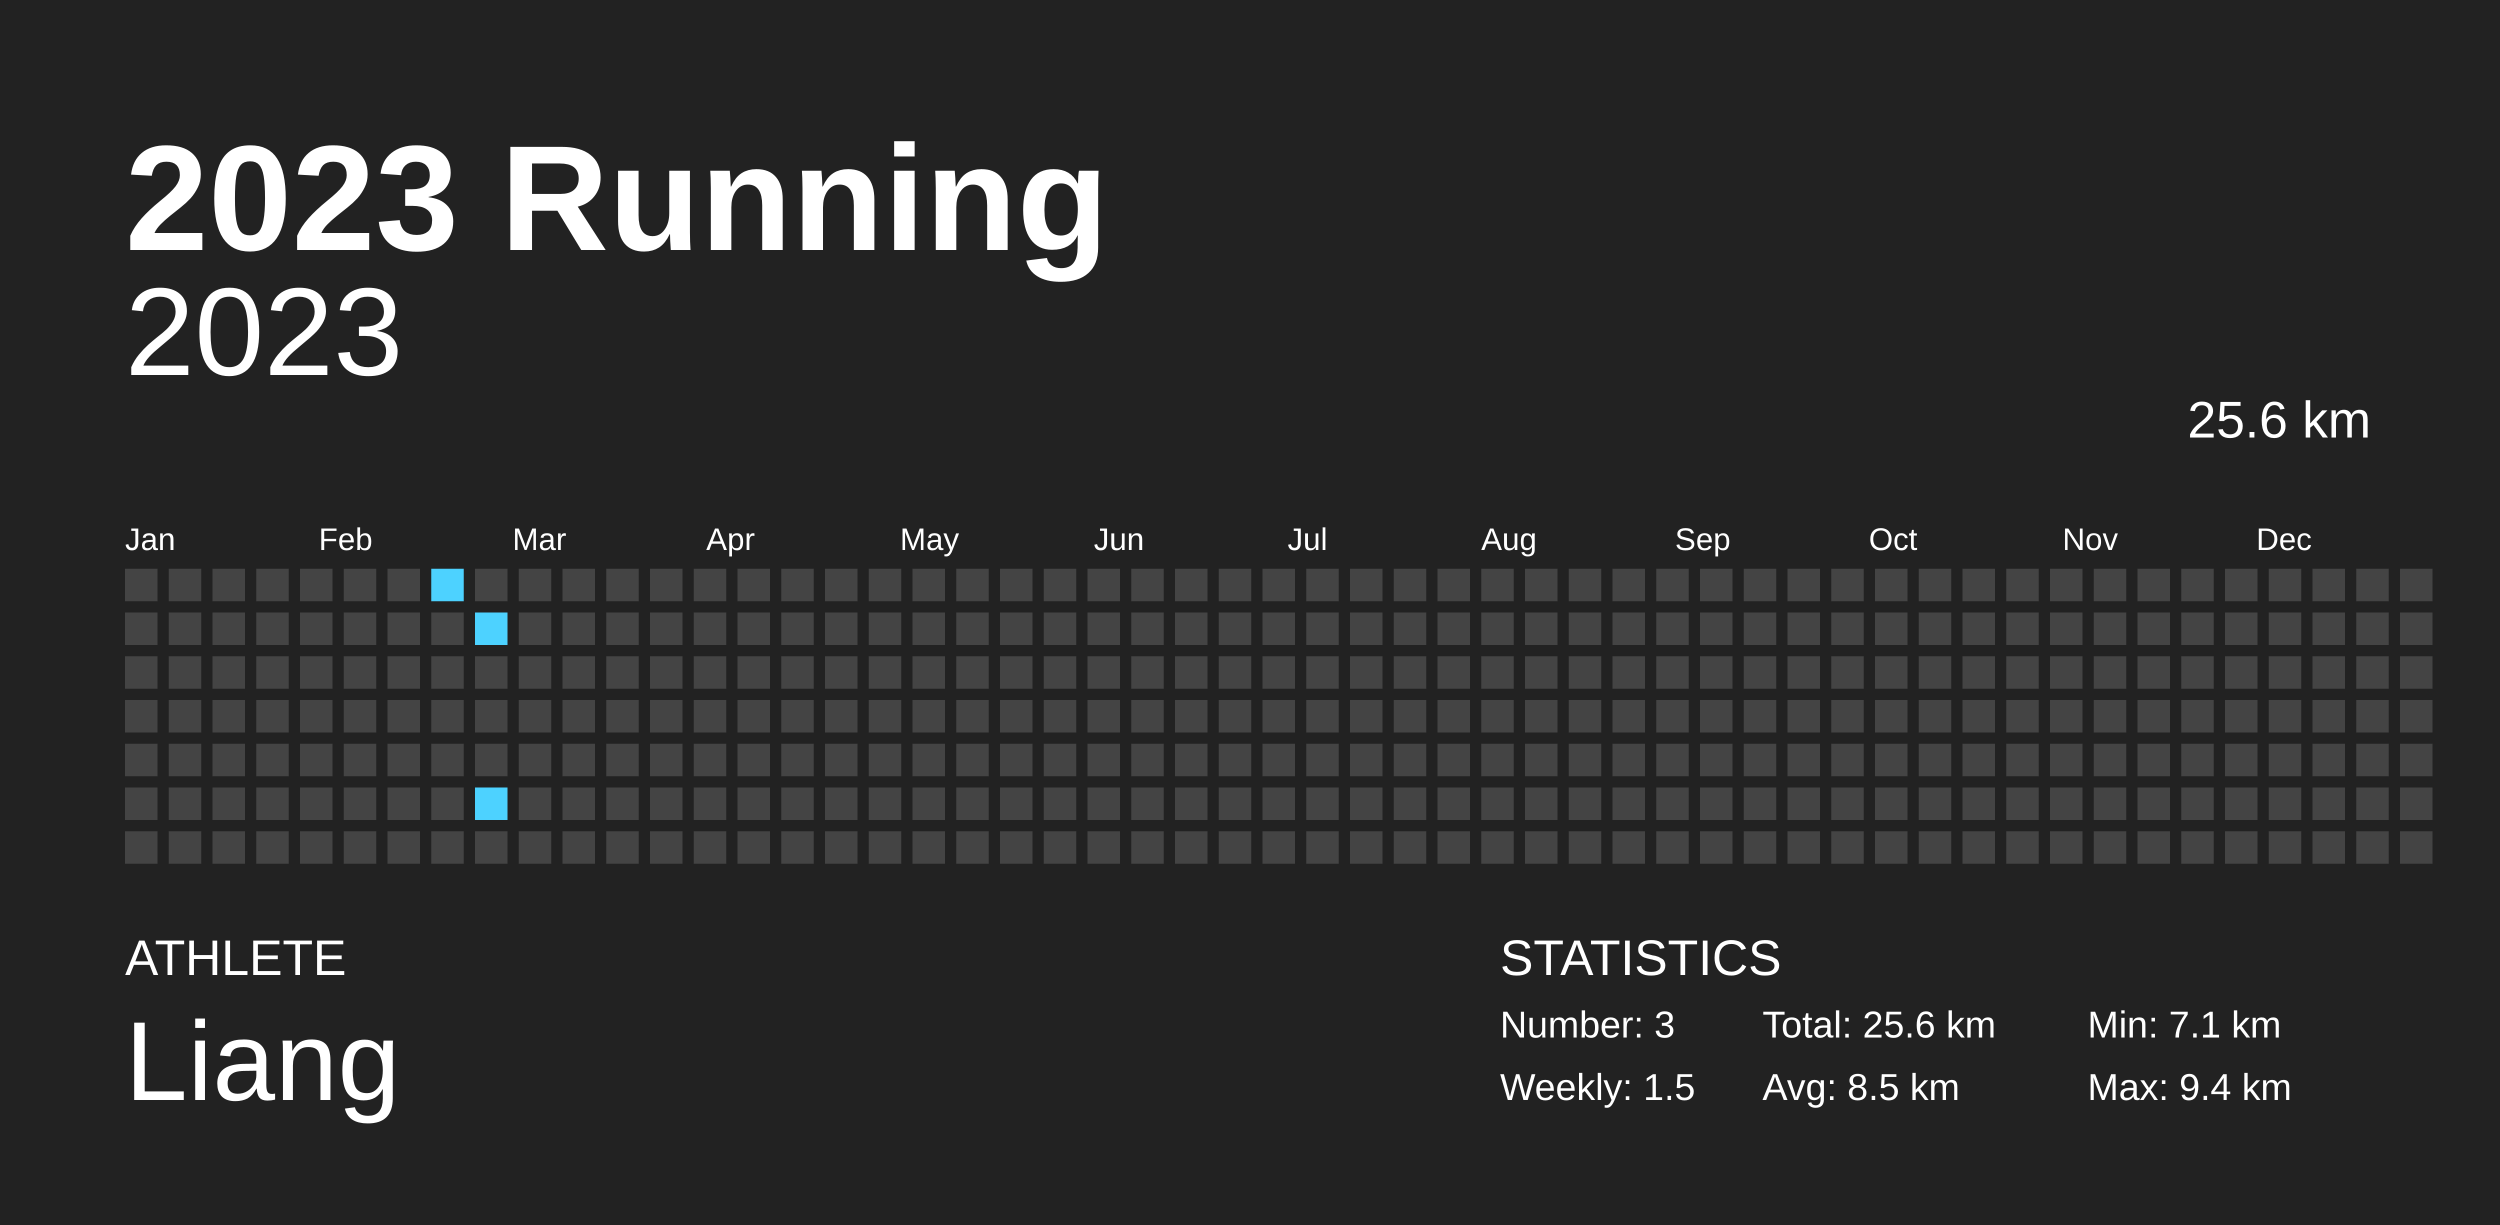
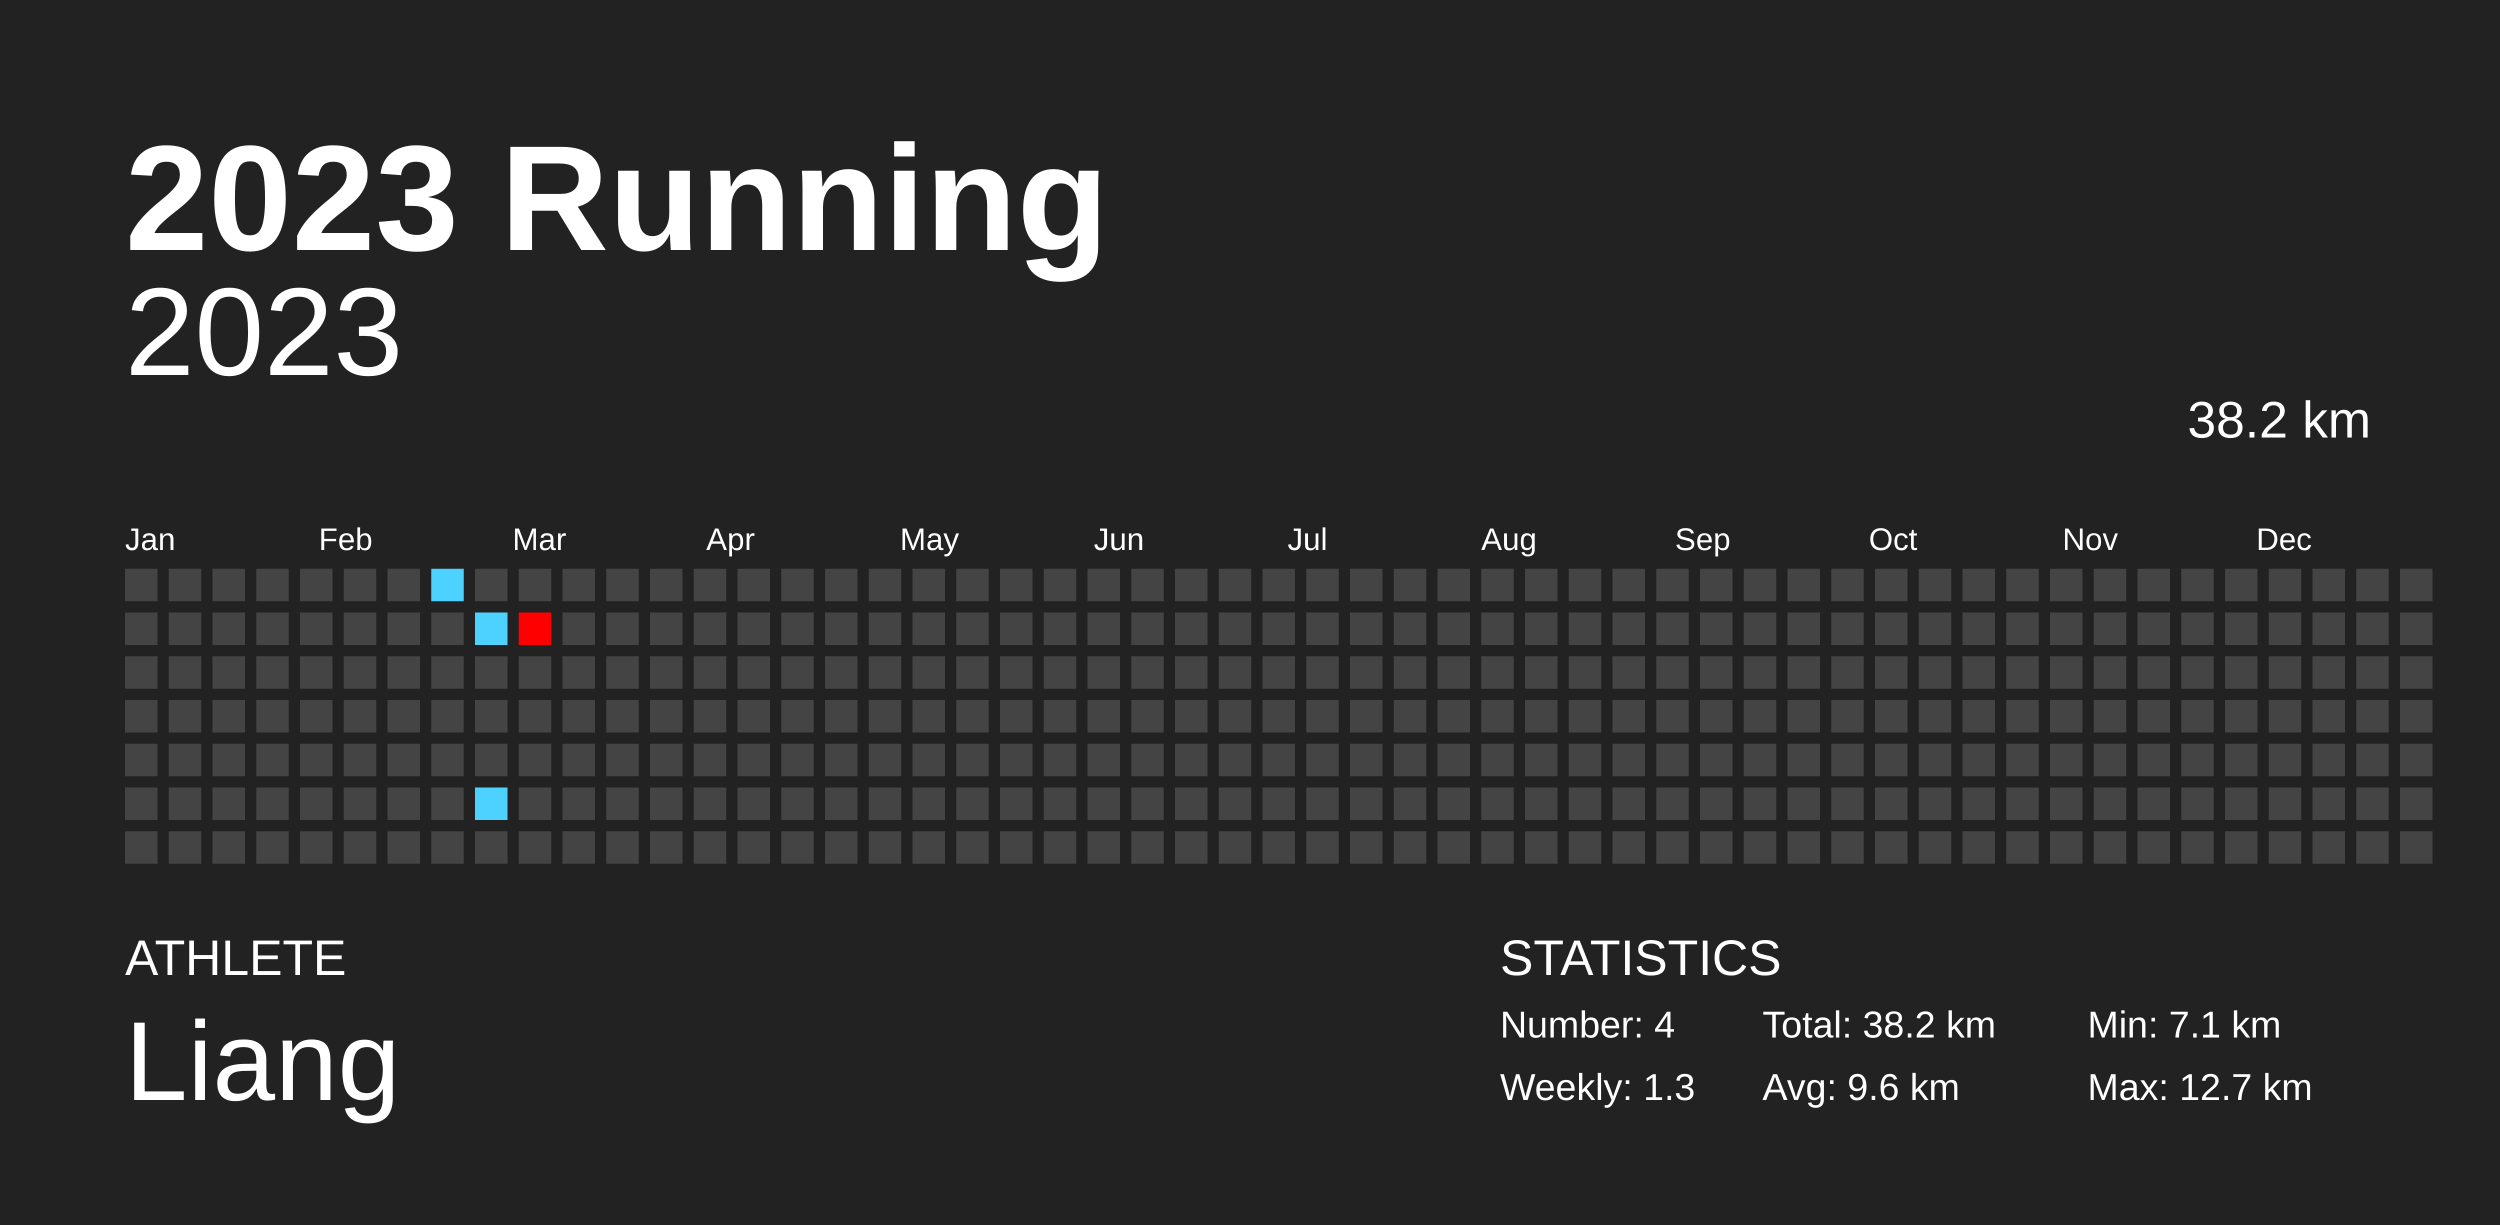
<svg xmlns="http://www.w3.org/2000/svg" baseProfile="full" height="98mm" version="1.1" viewBox="0,0,200,98" width="200mm">
  <defs />
  <rect fill="#222222" height="98" width="200" x="0" y="0" />
  <text fill="#FFFFFF" style="font-size:12px; font-family:Arial; font-weight:bold;" x="10" y="20">2023 Running</text>
  <text fill="#FFFFFF" style="font-size:4px; font-family:Arial" x="10" y="78">ATHLETE</text>
  <text fill="#FFFFFF" style="font-size:9px; font-family:Arial" x="10" y="88">Liang</text>
  <text fill="#FFFFFF" style="font-size:4px; font-family:Arial" x="120" y="78">STATISTICS</text>
-   <text fill="#FFFFFF" style="font-size:3px; font-family:Arial" x="120" y="83">Number: 3</text>
-   <text fill="#FFFFFF" style="font-size:3px; font-family:Arial" x="120" y="88">Weekly: 1.5</text>
-   <text fill="#FFFFFF" style="font-size:3px; font-family:Arial" x="141" y="83">Total: 25.6 km</text>
-   <text fill="#FFFFFF" style="font-size:3px; font-family:Arial" x="141" y="88">Avg: 8.5 km</text>
+   <text fill="#FFFFFF" style="font-size:3px; font-family:Arial" x="120" y="83">Number: 4</text>
+   <text fill="#FFFFFF" style="font-size:3px; font-family:Arial" x="120" y="88">Weekly: 1.3</text>
+   <text fill="#FFFFFF" style="font-size:3px; font-family:Arial" x="141" y="83">Total: 38.2 km</text>
+   <text fill="#FFFFFF" style="font-size:3px; font-family:Arial" x="141" y="88">Avg: 9.6 km</text>
  <text fill="#FFFFFF" style="font-size:3px; font-family:Arial" x="167" y="83">Min: 7.1 km</text>
-   <text fill="#FFFFFF" style="font-size:3px; font-family:Arial" x="167" y="88">Max: 9.4 km</text>
+   <text fill="#FFFFFF" style="font-size:3px; font-family:Arial" x="167" y="88">Max: 12.7 km</text>
  <text alignment-baseline="hanging" fill="#FFFFFF" style="font-size:10.0px; font-family:Arial;" x="10" y="30">2023</text>
-   <text alignment-baseline="hanging" fill="#FFFFFF" style="font-size:4.125px; font-family:Arial;" x="175" y="35">25.6 km</text>
+   <text alignment-baseline="hanging" fill="#FFFFFF" style="font-size:4.125px; font-family:Arial;" x="175" y="35">38.2 km</text>
  <text fill="#FFFFFF" style="font-size:2.5px; font-family:Arial" x="10.0" y="44">Jan</text>
  <text fill="#FFFFFF" style="font-size:2.5px; font-family:Arial" x="25.5" y="44">Feb</text>
  <text fill="#FFFFFF" style="font-size:2.5px; font-family:Arial" x="41.0" y="44">Mar</text>
  <text fill="#FFFFFF" style="font-size:2.5px; font-family:Arial" x="56.5" y="44">Apr</text>
  <text fill="#FFFFFF" style="font-size:2.5px; font-family:Arial" x="72.0" y="44">May</text>
  <text fill="#FFFFFF" style="font-size:2.5px; font-family:Arial" x="87.5" y="44">Jun</text>
  <text fill="#FFFFFF" style="font-size:2.5px; font-family:Arial" x="103.0" y="44">Jul</text>
  <text fill="#FFFFFF" style="font-size:2.5px; font-family:Arial" x="118.5" y="44">Aug</text>
  <text fill="#FFFFFF" style="font-size:2.5px; font-family:Arial" x="134.0" y="44">Sep</text>
  <text fill="#FFFFFF" style="font-size:2.5px; font-family:Arial" x="149.5" y="44">Oct</text>
  <text fill="#FFFFFF" style="font-size:2.5px; font-family:Arial" x="165.0" y="44">Nov</text>
  <text fill="#FFFFFF" style="font-size:2.5px; font-family:Arial" x="180.5" y="44">Dec</text>
  <rect fill="#444444" height="2.6" width="2.6" x="10.0" y="45.5" />
  <rect fill="#444444" height="2.6" width="2.6" x="10.0" y="49.0" />
  <rect fill="#444444" height="2.6" width="2.6" x="10.0" y="52.5" />
  <rect fill="#444444" height="2.6" width="2.6" x="10.0" y="56.0" />
  <rect fill="#444444" height="2.6" width="2.6" x="10.0" y="59.5" />
  <rect fill="#444444" height="2.6" width="2.6" x="10.0" y="63.0" />
  <rect fill="#444444" height="2.6" width="2.6" x="10.0" y="66.5" />
  <rect fill="#444444" height="2.6" width="2.6" x="13.5" y="45.5" />
  <rect fill="#444444" height="2.6" width="2.6" x="13.5" y="49.0" />
  <rect fill="#444444" height="2.6" width="2.6" x="13.5" y="52.5" />
  <rect fill="#444444" height="2.6" width="2.6" x="13.5" y="56.0" />
  <rect fill="#444444" height="2.6" width="2.6" x="13.5" y="59.5" />
  <rect fill="#444444" height="2.6" width="2.6" x="13.5" y="63.0" />
  <rect fill="#444444" height="2.6" width="2.6" x="13.5" y="66.5" />
  <rect fill="#444444" height="2.6" width="2.6" x="17.0" y="45.5" />
  <rect fill="#444444" height="2.6" width="2.6" x="17.0" y="49.0" />
  <rect fill="#444444" height="2.6" width="2.6" x="17.0" y="52.5" />
  <rect fill="#444444" height="2.6" width="2.6" x="17.0" y="56.0" />
  <rect fill="#444444" height="2.6" width="2.6" x="17.0" y="59.5" />
  <rect fill="#444444" height="2.6" width="2.6" x="17.0" y="63.0" />
  <rect fill="#444444" height="2.6" width="2.6" x="17.0" y="66.5" />
  <rect fill="#444444" height="2.6" width="2.6" x="20.5" y="45.5" />
  <rect fill="#444444" height="2.6" width="2.6" x="20.5" y="49.0" />
  <rect fill="#444444" height="2.6" width="2.6" x="20.5" y="52.5" />
  <rect fill="#444444" height="2.6" width="2.6" x="20.5" y="56.0" />
  <rect fill="#444444" height="2.6" width="2.6" x="20.5" y="59.5" />
  <rect fill="#444444" height="2.6" width="2.6" x="20.5" y="63.0" />
  <rect fill="#444444" height="2.6" width="2.6" x="20.5" y="66.5" />
  <rect fill="#444444" height="2.6" width="2.6" x="24.0" y="45.5" />
  <rect fill="#444444" height="2.6" width="2.6" x="24.0" y="49.0" />
  <rect fill="#444444" height="2.6" width="2.6" x="24.0" y="52.5" />
  <rect fill="#444444" height="2.6" width="2.6" x="24.0" y="56.0" />
  <rect fill="#444444" height="2.6" width="2.6" x="24.0" y="59.5" />
  <rect fill="#444444" height="2.6" width="2.6" x="24.0" y="63.0" />
  <rect fill="#444444" height="2.6" width="2.6" x="24.0" y="66.5" />
  <rect fill="#444444" height="2.6" width="2.6" x="27.5" y="45.5" />
  <rect fill="#444444" height="2.6" width="2.6" x="27.5" y="49.0" />
  <rect fill="#444444" height="2.6" width="2.6" x="27.5" y="52.5" />
  <rect fill="#444444" height="2.6" width="2.6" x="27.5" y="56.0" />
  <rect fill="#444444" height="2.6" width="2.6" x="27.5" y="59.5" />
  <rect fill="#444444" height="2.6" width="2.6" x="27.5" y="63.0" />
  <rect fill="#444444" height="2.6" width="2.6" x="27.5" y="66.5" />
  <rect fill="#444444" height="2.6" width="2.6" x="31.0" y="45.5" />
  <rect fill="#444444" height="2.6" width="2.6" x="31.0" y="49.0" />
  <rect fill="#444444" height="2.6" width="2.6" x="31.0" y="52.5" />
  <rect fill="#444444" height="2.6" width="2.6" x="31.0" y="56.0" />
  <rect fill="#444444" height="2.6" width="2.6" x="31.0" y="59.5" />
  <rect fill="#444444" height="2.6" width="2.6" x="31.0" y="63.0" />
  <rect fill="#444444" height="2.6" width="2.6" x="31.0" y="66.5" />
  <rect fill="#4dd2ff" height="2.6" width="2.6" x="34.5" y="45.5" />
  <rect fill="#444444" height="2.6" width="2.6" x="34.5" y="49.0" />
  <rect fill="#444444" height="2.6" width="2.6" x="34.5" y="52.5" />
  <rect fill="#444444" height="2.6" width="2.6" x="34.5" y="56.0" />
  <rect fill="#444444" height="2.6" width="2.6" x="34.5" y="59.5" />
  <rect fill="#444444" height="2.6" width="2.6" x="34.5" y="63.0" />
  <rect fill="#444444" height="2.6" width="2.6" x="34.5" y="66.5" />
  <rect fill="#444444" height="2.6" width="2.6" x="38.0" y="45.5" />
  <rect fill="#4dd2ff" height="2.6" width="2.6" x="38.0" y="49.0" />
  <rect fill="#444444" height="2.6" width="2.6" x="38.0" y="52.5" />
  <rect fill="#444444" height="2.6" width="2.6" x="38.0" y="56.0" />
  <rect fill="#444444" height="2.6" width="2.6" x="38.0" y="59.5" />
  <rect fill="#4dd2ff" height="2.6" width="2.6" x="38.0" y="63.0" />
  <rect fill="#444444" height="2.6" width="2.6" x="38.0" y="66.5" />
  <rect fill="#444444" height="2.6" width="2.6" x="41.5" y="45.5" />
-   <rect fill="#444444" height="2.6" width="2.6" x="41.5" y="49.0" />
+   <rect fill="#ff0000" height="2.6" width="2.6" x="41.5" y="49.0" />
  <rect fill="#444444" height="2.6" width="2.6" x="41.5" y="52.5" />
  <rect fill="#444444" height="2.6" width="2.6" x="41.5" y="56.0" />
  <rect fill="#444444" height="2.6" width="2.6" x="41.5" y="59.5" />
  <rect fill="#444444" height="2.6" width="2.6" x="41.5" y="63.0" />
  <rect fill="#444444" height="2.6" width="2.6" x="41.5" y="66.5" />
  <rect fill="#444444" height="2.6" width="2.6" x="45.0" y="45.5" />
  <rect fill="#444444" height="2.6" width="2.6" x="45.0" y="49.0" />
  <rect fill="#444444" height="2.6" width="2.6" x="45.0" y="52.5" />
  <rect fill="#444444" height="2.6" width="2.6" x="45.0" y="56.0" />
  <rect fill="#444444" height="2.6" width="2.6" x="45.0" y="59.5" />
  <rect fill="#444444" height="2.6" width="2.6" x="45.0" y="63.0" />
  <rect fill="#444444" height="2.6" width="2.6" x="45.0" y="66.5" />
  <rect fill="#444444" height="2.6" width="2.6" x="48.5" y="45.5" />
  <rect fill="#444444" height="2.6" width="2.6" x="48.5" y="49.0" />
  <rect fill="#444444" height="2.6" width="2.6" x="48.5" y="52.5" />
  <rect fill="#444444" height="2.6" width="2.6" x="48.5" y="56.0" />
  <rect fill="#444444" height="2.6" width="2.6" x="48.5" y="59.5" />
  <rect fill="#444444" height="2.6" width="2.6" x="48.5" y="63.0" />
  <rect fill="#444444" height="2.6" width="2.6" x="48.5" y="66.5" />
  <rect fill="#444444" height="2.6" width="2.6" x="52.0" y="45.5" />
  <rect fill="#444444" height="2.6" width="2.6" x="52.0" y="49.0" />
  <rect fill="#444444" height="2.6" width="2.6" x="52.0" y="52.5" />
  <rect fill="#444444" height="2.6" width="2.6" x="52.0" y="56.0" />
  <rect fill="#444444" height="2.6" width="2.6" x="52.0" y="59.5" />
  <rect fill="#444444" height="2.6" width="2.6" x="52.0" y="63.0" />
  <rect fill="#444444" height="2.6" width="2.6" x="52.0" y="66.5" />
  <rect fill="#444444" height="2.6" width="2.6" x="55.5" y="45.5" />
  <rect fill="#444444" height="2.6" width="2.6" x="55.5" y="49.0" />
  <rect fill="#444444" height="2.6" width="2.6" x="55.5" y="52.5" />
  <rect fill="#444444" height="2.6" width="2.6" x="55.5" y="56.0" />
  <rect fill="#444444" height="2.6" width="2.6" x="55.5" y="59.5" />
  <rect fill="#444444" height="2.6" width="2.6" x="55.5" y="63.0" />
  <rect fill="#444444" height="2.6" width="2.6" x="55.5" y="66.5" />
  <rect fill="#444444" height="2.6" width="2.6" x="59.0" y="45.5" />
  <rect fill="#444444" height="2.6" width="2.6" x="59.0" y="49.0" />
  <rect fill="#444444" height="2.6" width="2.6" x="59.0" y="52.5" />
  <rect fill="#444444" height="2.6" width="2.6" x="59.0" y="56.0" />
  <rect fill="#444444" height="2.6" width="2.6" x="59.0" y="59.5" />
  <rect fill="#444444" height="2.6" width="2.6" x="59.0" y="63.0" />
  <rect fill="#444444" height="2.6" width="2.6" x="59.0" y="66.5" />
  <rect fill="#444444" height="2.6" width="2.6" x="62.5" y="45.5" />
  <rect fill="#444444" height="2.6" width="2.6" x="62.5" y="49.0" />
  <rect fill="#444444" height="2.6" width="2.6" x="62.5" y="52.5" />
  <rect fill="#444444" height="2.6" width="2.6" x="62.5" y="56.0" />
  <rect fill="#444444" height="2.6" width="2.6" x="62.5" y="59.5" />
  <rect fill="#444444" height="2.6" width="2.6" x="62.5" y="63.0" />
  <rect fill="#444444" height="2.6" width="2.6" x="62.5" y="66.5" />
  <rect fill="#444444" height="2.6" width="2.6" x="66.0" y="45.5" />
  <rect fill="#444444" height="2.6" width="2.6" x="66.0" y="49.0" />
  <rect fill="#444444" height="2.6" width="2.6" x="66.0" y="52.5" />
  <rect fill="#444444" height="2.6" width="2.6" x="66.0" y="56.0" />
  <rect fill="#444444" height="2.6" width="2.6" x="66.0" y="59.5" />
  <rect fill="#444444" height="2.6" width="2.6" x="66.0" y="63.0" />
  <rect fill="#444444" height="2.6" width="2.6" x="66.0" y="66.5" />
  <rect fill="#444444" height="2.6" width="2.6" x="69.5" y="45.5" />
  <rect fill="#444444" height="2.6" width="2.6" x="69.5" y="49.0" />
  <rect fill="#444444" height="2.6" width="2.6" x="69.5" y="52.5" />
  <rect fill="#444444" height="2.6" width="2.6" x="69.5" y="56.0" />
  <rect fill="#444444" height="2.6" width="2.6" x="69.5" y="59.5" />
  <rect fill="#444444" height="2.6" width="2.6" x="69.5" y="63.0" />
  <rect fill="#444444" height="2.6" width="2.6" x="69.5" y="66.5" />
  <rect fill="#444444" height="2.6" width="2.6" x="73.0" y="45.5" />
  <rect fill="#444444" height="2.6" width="2.6" x="73.0" y="49.0" />
  <rect fill="#444444" height="2.6" width="2.6" x="73.0" y="52.5" />
  <rect fill="#444444" height="2.6" width="2.6" x="73.0" y="56.0" />
  <rect fill="#444444" height="2.6" width="2.6" x="73.0" y="59.5" />
  <rect fill="#444444" height="2.6" width="2.6" x="73.0" y="63.0" />
  <rect fill="#444444" height="2.6" width="2.6" x="73.0" y="66.5" />
  <rect fill="#444444" height="2.6" width="2.6" x="76.5" y="45.5" />
  <rect fill="#444444" height="2.6" width="2.6" x="76.5" y="49.0" />
  <rect fill="#444444" height="2.6" width="2.6" x="76.5" y="52.5" />
  <rect fill="#444444" height="2.6" width="2.6" x="76.5" y="56.0" />
  <rect fill="#444444" height="2.6" width="2.6" x="76.5" y="59.5" />
  <rect fill="#444444" height="2.6" width="2.6" x="76.5" y="63.0" />
  <rect fill="#444444" height="2.6" width="2.6" x="76.5" y="66.5" />
  <rect fill="#444444" height="2.6" width="2.6" x="80.0" y="45.5" />
  <rect fill="#444444" height="2.6" width="2.6" x="80.0" y="49.0" />
  <rect fill="#444444" height="2.6" width="2.6" x="80.0" y="52.5" />
  <rect fill="#444444" height="2.6" width="2.6" x="80.0" y="56.0" />
  <rect fill="#444444" height="2.6" width="2.6" x="80.0" y="59.5" />
  <rect fill="#444444" height="2.6" width="2.6" x="80.0" y="63.0" />
  <rect fill="#444444" height="2.6" width="2.6" x="80.0" y="66.5" />
  <rect fill="#444444" height="2.6" width="2.6" x="83.5" y="45.5" />
  <rect fill="#444444" height="2.6" width="2.6" x="83.5" y="49.0" />
  <rect fill="#444444" height="2.6" width="2.6" x="83.5" y="52.5" />
  <rect fill="#444444" height="2.6" width="2.6" x="83.5" y="56.0" />
  <rect fill="#444444" height="2.6" width="2.6" x="83.5" y="59.5" />
  <rect fill="#444444" height="2.6" width="2.6" x="83.5" y="63.0" />
  <rect fill="#444444" height="2.6" width="2.6" x="83.5" y="66.5" />
  <rect fill="#444444" height="2.6" width="2.6" x="87.0" y="45.5" />
  <rect fill="#444444" height="2.6" width="2.6" x="87.0" y="49.0" />
  <rect fill="#444444" height="2.6" width="2.6" x="87.0" y="52.5" />
  <rect fill="#444444" height="2.6" width="2.6" x="87.0" y="56.0" />
  <rect fill="#444444" height="2.6" width="2.6" x="87.0" y="59.5" />
  <rect fill="#444444" height="2.6" width="2.6" x="87.0" y="63.0" />
  <rect fill="#444444" height="2.6" width="2.6" x="87.0" y="66.5" />
  <rect fill="#444444" height="2.6" width="2.6" x="90.5" y="45.5" />
  <rect fill="#444444" height="2.6" width="2.6" x="90.5" y="49.0" />
  <rect fill="#444444" height="2.6" width="2.6" x="90.5" y="52.5" />
  <rect fill="#444444" height="2.6" width="2.6" x="90.5" y="56.0" />
  <rect fill="#444444" height="2.6" width="2.6" x="90.5" y="59.5" />
  <rect fill="#444444" height="2.6" width="2.6" x="90.5" y="63.0" />
  <rect fill="#444444" height="2.6" width="2.6" x="90.5" y="66.5" />
  <rect fill="#444444" height="2.6" width="2.6" x="94.0" y="45.5" />
  <rect fill="#444444" height="2.6" width="2.6" x="94.0" y="49.0" />
  <rect fill="#444444" height="2.6" width="2.6" x="94.0" y="52.5" />
  <rect fill="#444444" height="2.6" width="2.6" x="94.0" y="56.0" />
  <rect fill="#444444" height="2.6" width="2.6" x="94.0" y="59.5" />
  <rect fill="#444444" height="2.6" width="2.6" x="94.0" y="63.0" />
  <rect fill="#444444" height="2.6" width="2.6" x="94.0" y="66.5" />
  <rect fill="#444444" height="2.6" width="2.6" x="97.5" y="45.5" />
  <rect fill="#444444" height="2.6" width="2.6" x="97.5" y="49.0" />
  <rect fill="#444444" height="2.6" width="2.6" x="97.5" y="52.5" />
  <rect fill="#444444" height="2.6" width="2.6" x="97.5" y="56.0" />
  <rect fill="#444444" height="2.6" width="2.6" x="97.5" y="59.5" />
  <rect fill="#444444" height="2.6" width="2.6" x="97.5" y="63.0" />
  <rect fill="#444444" height="2.6" width="2.6" x="97.5" y="66.5" />
  <rect fill="#444444" height="2.6" width="2.6" x="101.0" y="45.5" />
  <rect fill="#444444" height="2.6" width="2.6" x="101.0" y="49.0" />
  <rect fill="#444444" height="2.6" width="2.6" x="101.0" y="52.5" />
  <rect fill="#444444" height="2.6" width="2.6" x="101.0" y="56.0" />
  <rect fill="#444444" height="2.6" width="2.6" x="101.0" y="59.5" />
  <rect fill="#444444" height="2.6" width="2.6" x="101.0" y="63.0" />
  <rect fill="#444444" height="2.6" width="2.6" x="101.0" y="66.5" />
  <rect fill="#444444" height="2.6" width="2.6" x="104.5" y="45.5" />
  <rect fill="#444444" height="2.6" width="2.6" x="104.5" y="49.0" />
  <rect fill="#444444" height="2.6" width="2.6" x="104.5" y="52.5" />
  <rect fill="#444444" height="2.6" width="2.6" x="104.5" y="56.0" />
  <rect fill="#444444" height="2.6" width="2.6" x="104.5" y="59.5" />
  <rect fill="#444444" height="2.6" width="2.6" x="104.5" y="63.0" />
  <rect fill="#444444" height="2.6" width="2.6" x="104.5" y="66.5" />
  <rect fill="#444444" height="2.6" width="2.6" x="108.0" y="45.5" />
  <rect fill="#444444" height="2.6" width="2.6" x="108.0" y="49.0" />
  <rect fill="#444444" height="2.6" width="2.6" x="108.0" y="52.5" />
  <rect fill="#444444" height="2.6" width="2.6" x="108.0" y="56.0" />
  <rect fill="#444444" height="2.6" width="2.6" x="108.0" y="59.5" />
  <rect fill="#444444" height="2.6" width="2.6" x="108.0" y="63.0" />
  <rect fill="#444444" height="2.6" width="2.6" x="108.0" y="66.5" />
  <rect fill="#444444" height="2.6" width="2.6" x="111.5" y="45.5" />
  <rect fill="#444444" height="2.6" width="2.6" x="111.5" y="49.0" />
  <rect fill="#444444" height="2.6" width="2.6" x="111.5" y="52.5" />
  <rect fill="#444444" height="2.6" width="2.6" x="111.5" y="56.0" />
  <rect fill="#444444" height="2.6" width="2.6" x="111.5" y="59.5" />
  <rect fill="#444444" height="2.6" width="2.6" x="111.5" y="63.0" />
  <rect fill="#444444" height="2.6" width="2.6" x="111.5" y="66.5" />
  <rect fill="#444444" height="2.6" width="2.6" x="115.0" y="45.5" />
  <rect fill="#444444" height="2.6" width="2.6" x="115.0" y="49.0" />
  <rect fill="#444444" height="2.6" width="2.6" x="115.0" y="52.5" />
  <rect fill="#444444" height="2.6" width="2.6" x="115.0" y="56.0" />
  <rect fill="#444444" height="2.6" width="2.6" x="115.0" y="59.5" />
  <rect fill="#444444" height="2.6" width="2.6" x="115.0" y="63.0" />
  <rect fill="#444444" height="2.6" width="2.6" x="115.0" y="66.5" />
  <rect fill="#444444" height="2.6" width="2.6" x="118.5" y="45.5" />
  <rect fill="#444444" height="2.6" width="2.6" x="118.5" y="49.0" />
  <rect fill="#444444" height="2.6" width="2.6" x="118.5" y="52.5" />
  <rect fill="#444444" height="2.6" width="2.6" x="118.5" y="56.0" />
  <rect fill="#444444" height="2.6" width="2.6" x="118.5" y="59.5" />
  <rect fill="#444444" height="2.6" width="2.6" x="118.5" y="63.0" />
  <rect fill="#444444" height="2.6" width="2.6" x="118.5" y="66.5" />
  <rect fill="#444444" height="2.6" width="2.6" x="122.0" y="45.5" />
  <rect fill="#444444" height="2.6" width="2.6" x="122.0" y="49.0" />
  <rect fill="#444444" height="2.6" width="2.6" x="122.0" y="52.5" />
  <rect fill="#444444" height="2.6" width="2.6" x="122.0" y="56.0" />
  <rect fill="#444444" height="2.6" width="2.6" x="122.0" y="59.5" />
  <rect fill="#444444" height="2.6" width="2.6" x="122.0" y="63.0" />
  <rect fill="#444444" height="2.6" width="2.6" x="122.0" y="66.5" />
  <rect fill="#444444" height="2.6" width="2.6" x="125.5" y="45.5" />
  <rect fill="#444444" height="2.6" width="2.6" x="125.5" y="49.0" />
  <rect fill="#444444" height="2.6" width="2.6" x="125.5" y="52.5" />
  <rect fill="#444444" height="2.6" width="2.6" x="125.5" y="56.0" />
  <rect fill="#444444" height="2.6" width="2.6" x="125.5" y="59.5" />
  <rect fill="#444444" height="2.6" width="2.6" x="125.5" y="63.0" />
  <rect fill="#444444" height="2.6" width="2.6" x="125.5" y="66.5" />
  <rect fill="#444444" height="2.6" width="2.6" x="129.0" y="45.5" />
  <rect fill="#444444" height="2.6" width="2.6" x="129.0" y="49.0" />
  <rect fill="#444444" height="2.6" width="2.6" x="129.0" y="52.5" />
  <rect fill="#444444" height="2.6" width="2.6" x="129.0" y="56.0" />
  <rect fill="#444444" height="2.6" width="2.6" x="129.0" y="59.5" />
  <rect fill="#444444" height="2.6" width="2.6" x="129.0" y="63.0" />
  <rect fill="#444444" height="2.6" width="2.6" x="129.0" y="66.5" />
  <rect fill="#444444" height="2.6" width="2.6" x="132.5" y="45.5" />
  <rect fill="#444444" height="2.6" width="2.6" x="132.5" y="49.0" />
  <rect fill="#444444" height="2.6" width="2.6" x="132.5" y="52.5" />
  <rect fill="#444444" height="2.6" width="2.6" x="132.5" y="56.0" />
  <rect fill="#444444" height="2.6" width="2.6" x="132.5" y="59.5" />
  <rect fill="#444444" height="2.6" width="2.6" x="132.5" y="63.0" />
  <rect fill="#444444" height="2.6" width="2.6" x="132.5" y="66.5" />
  <rect fill="#444444" height="2.6" width="2.6" x="136.0" y="45.5" />
  <rect fill="#444444" height="2.6" width="2.6" x="136.0" y="49.0" />
  <rect fill="#444444" height="2.6" width="2.6" x="136.0" y="52.5" />
  <rect fill="#444444" height="2.6" width="2.6" x="136.0" y="56.0" />
  <rect fill="#444444" height="2.6" width="2.6" x="136.0" y="59.5" />
  <rect fill="#444444" height="2.6" width="2.6" x="136.0" y="63.0" />
  <rect fill="#444444" height="2.6" width="2.6" x="136.0" y="66.5" />
  <rect fill="#444444" height="2.6" width="2.6" x="139.5" y="45.5" />
  <rect fill="#444444" height="2.6" width="2.6" x="139.5" y="49.0" />
  <rect fill="#444444" height="2.6" width="2.6" x="139.5" y="52.5" />
  <rect fill="#444444" height="2.6" width="2.6" x="139.5" y="56.0" />
  <rect fill="#444444" height="2.6" width="2.6" x="139.5" y="59.5" />
  <rect fill="#444444" height="2.6" width="2.6" x="139.5" y="63.0" />
  <rect fill="#444444" height="2.6" width="2.6" x="139.5" y="66.5" />
  <rect fill="#444444" height="2.6" width="2.6" x="143.0" y="45.5" />
  <rect fill="#444444" height="2.6" width="2.6" x="143.0" y="49.0" />
  <rect fill="#444444" height="2.6" width="2.6" x="143.0" y="52.5" />
  <rect fill="#444444" height="2.6" width="2.6" x="143.0" y="56.0" />
  <rect fill="#444444" height="2.6" width="2.6" x="143.0" y="59.5" />
  <rect fill="#444444" height="2.6" width="2.6" x="143.0" y="63.0" />
  <rect fill="#444444" height="2.6" width="2.6" x="143.0" y="66.5" />
  <rect fill="#444444" height="2.6" width="2.6" x="146.5" y="45.5" />
  <rect fill="#444444" height="2.6" width="2.6" x="146.5" y="49.0" />
  <rect fill="#444444" height="2.6" width="2.6" x="146.5" y="52.5" />
  <rect fill="#444444" height="2.6" width="2.6" x="146.5" y="56.0" />
  <rect fill="#444444" height="2.6" width="2.6" x="146.5" y="59.5" />
  <rect fill="#444444" height="2.6" width="2.6" x="146.5" y="63.0" />
  <rect fill="#444444" height="2.6" width="2.6" x="146.5" y="66.5" />
  <rect fill="#444444" height="2.6" width="2.6" x="150.0" y="45.5" />
  <rect fill="#444444" height="2.6" width="2.6" x="150.0" y="49.0" />
  <rect fill="#444444" height="2.6" width="2.6" x="150.0" y="52.5" />
  <rect fill="#444444" height="2.6" width="2.6" x="150.0" y="56.0" />
  <rect fill="#444444" height="2.6" width="2.6" x="150.0" y="59.5" />
  <rect fill="#444444" height="2.6" width="2.6" x="150.0" y="63.0" />
  <rect fill="#444444" height="2.6" width="2.6" x="150.0" y="66.5" />
  <rect fill="#444444" height="2.6" width="2.6" x="153.5" y="45.5" />
  <rect fill="#444444" height="2.6" width="2.6" x="153.5" y="49.0" />
  <rect fill="#444444" height="2.6" width="2.6" x="153.5" y="52.5" />
  <rect fill="#444444" height="2.6" width="2.6" x="153.5" y="56.0" />
  <rect fill="#444444" height="2.6" width="2.6" x="153.5" y="59.5" />
  <rect fill="#444444" height="2.6" width="2.6" x="153.5" y="63.0" />
  <rect fill="#444444" height="2.6" width="2.6" x="153.5" y="66.5" />
  <rect fill="#444444" height="2.6" width="2.6" x="157.0" y="45.5" />
  <rect fill="#444444" height="2.6" width="2.6" x="157.0" y="49.0" />
  <rect fill="#444444" height="2.6" width="2.6" x="157.0" y="52.5" />
  <rect fill="#444444" height="2.6" width="2.6" x="157.0" y="56.0" />
  <rect fill="#444444" height="2.6" width="2.6" x="157.0" y="59.5" />
  <rect fill="#444444" height="2.6" width="2.6" x="157.0" y="63.0" />
  <rect fill="#444444" height="2.6" width="2.6" x="157.0" y="66.5" />
  <rect fill="#444444" height="2.6" width="2.6" x="160.5" y="45.5" />
  <rect fill="#444444" height="2.6" width="2.6" x="160.5" y="49.0" />
  <rect fill="#444444" height="2.6" width="2.6" x="160.5" y="52.5" />
  <rect fill="#444444" height="2.6" width="2.6" x="160.5" y="56.0" />
  <rect fill="#444444" height="2.6" width="2.6" x="160.5" y="59.5" />
  <rect fill="#444444" height="2.6" width="2.6" x="160.5" y="63.0" />
  <rect fill="#444444" height="2.6" width="2.6" x="160.5" y="66.5" />
  <rect fill="#444444" height="2.6" width="2.6" x="164.0" y="45.5" />
  <rect fill="#444444" height="2.6" width="2.6" x="164.0" y="49.0" />
  <rect fill="#444444" height="2.6" width="2.6" x="164.0" y="52.5" />
  <rect fill="#444444" height="2.6" width="2.6" x="164.0" y="56.0" />
  <rect fill="#444444" height="2.6" width="2.6" x="164.0" y="59.5" />
  <rect fill="#444444" height="2.6" width="2.6" x="164.0" y="63.0" />
  <rect fill="#444444" height="2.6" width="2.6" x="164.0" y="66.5" />
  <rect fill="#444444" height="2.6" width="2.6" x="167.5" y="45.5" />
  <rect fill="#444444" height="2.6" width="2.6" x="167.5" y="49.0" />
  <rect fill="#444444" height="2.6" width="2.6" x="167.5" y="52.5" />
  <rect fill="#444444" height="2.6" width="2.6" x="167.5" y="56.0" />
  <rect fill="#444444" height="2.6" width="2.6" x="167.5" y="59.5" />
  <rect fill="#444444" height="2.6" width="2.6" x="167.5" y="63.0" />
  <rect fill="#444444" height="2.6" width="2.6" x="167.5" y="66.5" />
  <rect fill="#444444" height="2.6" width="2.6" x="171.0" y="45.5" />
  <rect fill="#444444" height="2.6" width="2.6" x="171.0" y="49.0" />
  <rect fill="#444444" height="2.6" width="2.6" x="171.0" y="52.5" />
  <rect fill="#444444" height="2.6" width="2.6" x="171.0" y="56.0" />
  <rect fill="#444444" height="2.6" width="2.6" x="171.0" y="59.5" />
  <rect fill="#444444" height="2.6" width="2.6" x="171.0" y="63.0" />
  <rect fill="#444444" height="2.6" width="2.6" x="171.0" y="66.5" />
  <rect fill="#444444" height="2.6" width="2.6" x="174.5" y="45.5" />
  <rect fill="#444444" height="2.6" width="2.6" x="174.5" y="49.0" />
  <rect fill="#444444" height="2.6" width="2.6" x="174.5" y="52.5" />
  <rect fill="#444444" height="2.6" width="2.6" x="174.5" y="56.0" />
  <rect fill="#444444" height="2.6" width="2.6" x="174.5" y="59.5" />
  <rect fill="#444444" height="2.6" width="2.6" x="174.5" y="63.0" />
  <rect fill="#444444" height="2.6" width="2.6" x="174.5" y="66.5" />
  <rect fill="#444444" height="2.6" width="2.6" x="178.0" y="45.5" />
  <rect fill="#444444" height="2.6" width="2.6" x="178.0" y="49.0" />
  <rect fill="#444444" height="2.6" width="2.6" x="178.0" y="52.5" />
  <rect fill="#444444" height="2.6" width="2.6" x="178.0" y="56.0" />
  <rect fill="#444444" height="2.6" width="2.6" x="178.0" y="59.5" />
  <rect fill="#444444" height="2.6" width="2.6" x="178.0" y="63.0" />
  <rect fill="#444444" height="2.6" width="2.6" x="178.0" y="66.5" />
  <rect fill="#444444" height="2.6" width="2.6" x="181.5" y="45.5" />
  <rect fill="#444444" height="2.6" width="2.6" x="181.5" y="49.0" />
  <rect fill="#444444" height="2.6" width="2.6" x="181.5" y="52.5" />
  <rect fill="#444444" height="2.6" width="2.6" x="181.5" y="56.0" />
  <rect fill="#444444" height="2.6" width="2.6" x="181.5" y="59.5" />
  <rect fill="#444444" height="2.6" width="2.6" x="181.5" y="63.0" />
  <rect fill="#444444" height="2.6" width="2.6" x="181.5" y="66.5" />
  <rect fill="#444444" height="2.6" width="2.6" x="185.0" y="45.5" />
  <rect fill="#444444" height="2.6" width="2.6" x="185.0" y="49.0" />
  <rect fill="#444444" height="2.6" width="2.6" x="185.0" y="52.5" />
  <rect fill="#444444" height="2.6" width="2.6" x="185.0" y="56.0" />
  <rect fill="#444444" height="2.6" width="2.6" x="185.0" y="59.5" />
  <rect fill="#444444" height="2.6" width="2.6" x="185.0" y="63.0" />
  <rect fill="#444444" height="2.6" width="2.6" x="185.0" y="66.5" />
  <rect fill="#444444" height="2.6" width="2.6" x="188.5" y="45.5" />
  <rect fill="#444444" height="2.6" width="2.6" x="188.5" y="49.0" />
  <rect fill="#444444" height="2.6" width="2.6" x="188.5" y="52.5" />
  <rect fill="#444444" height="2.6" width="2.6" x="188.5" y="56.0" />
  <rect fill="#444444" height="2.6" width="2.6" x="188.5" y="59.5" />
  <rect fill="#444444" height="2.6" width="2.6" x="188.5" y="63.0" />
  <rect fill="#444444" height="2.6" width="2.6" x="188.5" y="66.5" />
  <rect fill="#444444" height="2.6" width="2.6" x="192.0" y="45.5" />
  <rect fill="#444444" height="2.6" width="2.6" x="192.0" y="49.0" />
  <rect fill="#444444" height="2.6" width="2.6" x="192.0" y="52.5" />
  <rect fill="#444444" height="2.6" width="2.6" x="192.0" y="56.0" />
  <rect fill="#444444" height="2.6" width="2.6" x="192.0" y="59.5" />
  <rect fill="#444444" height="2.6" width="2.6" x="192.0" y="63.0" />
  <rect fill="#444444" height="2.6" width="2.6" x="192.0" y="66.5" />
</svg>
